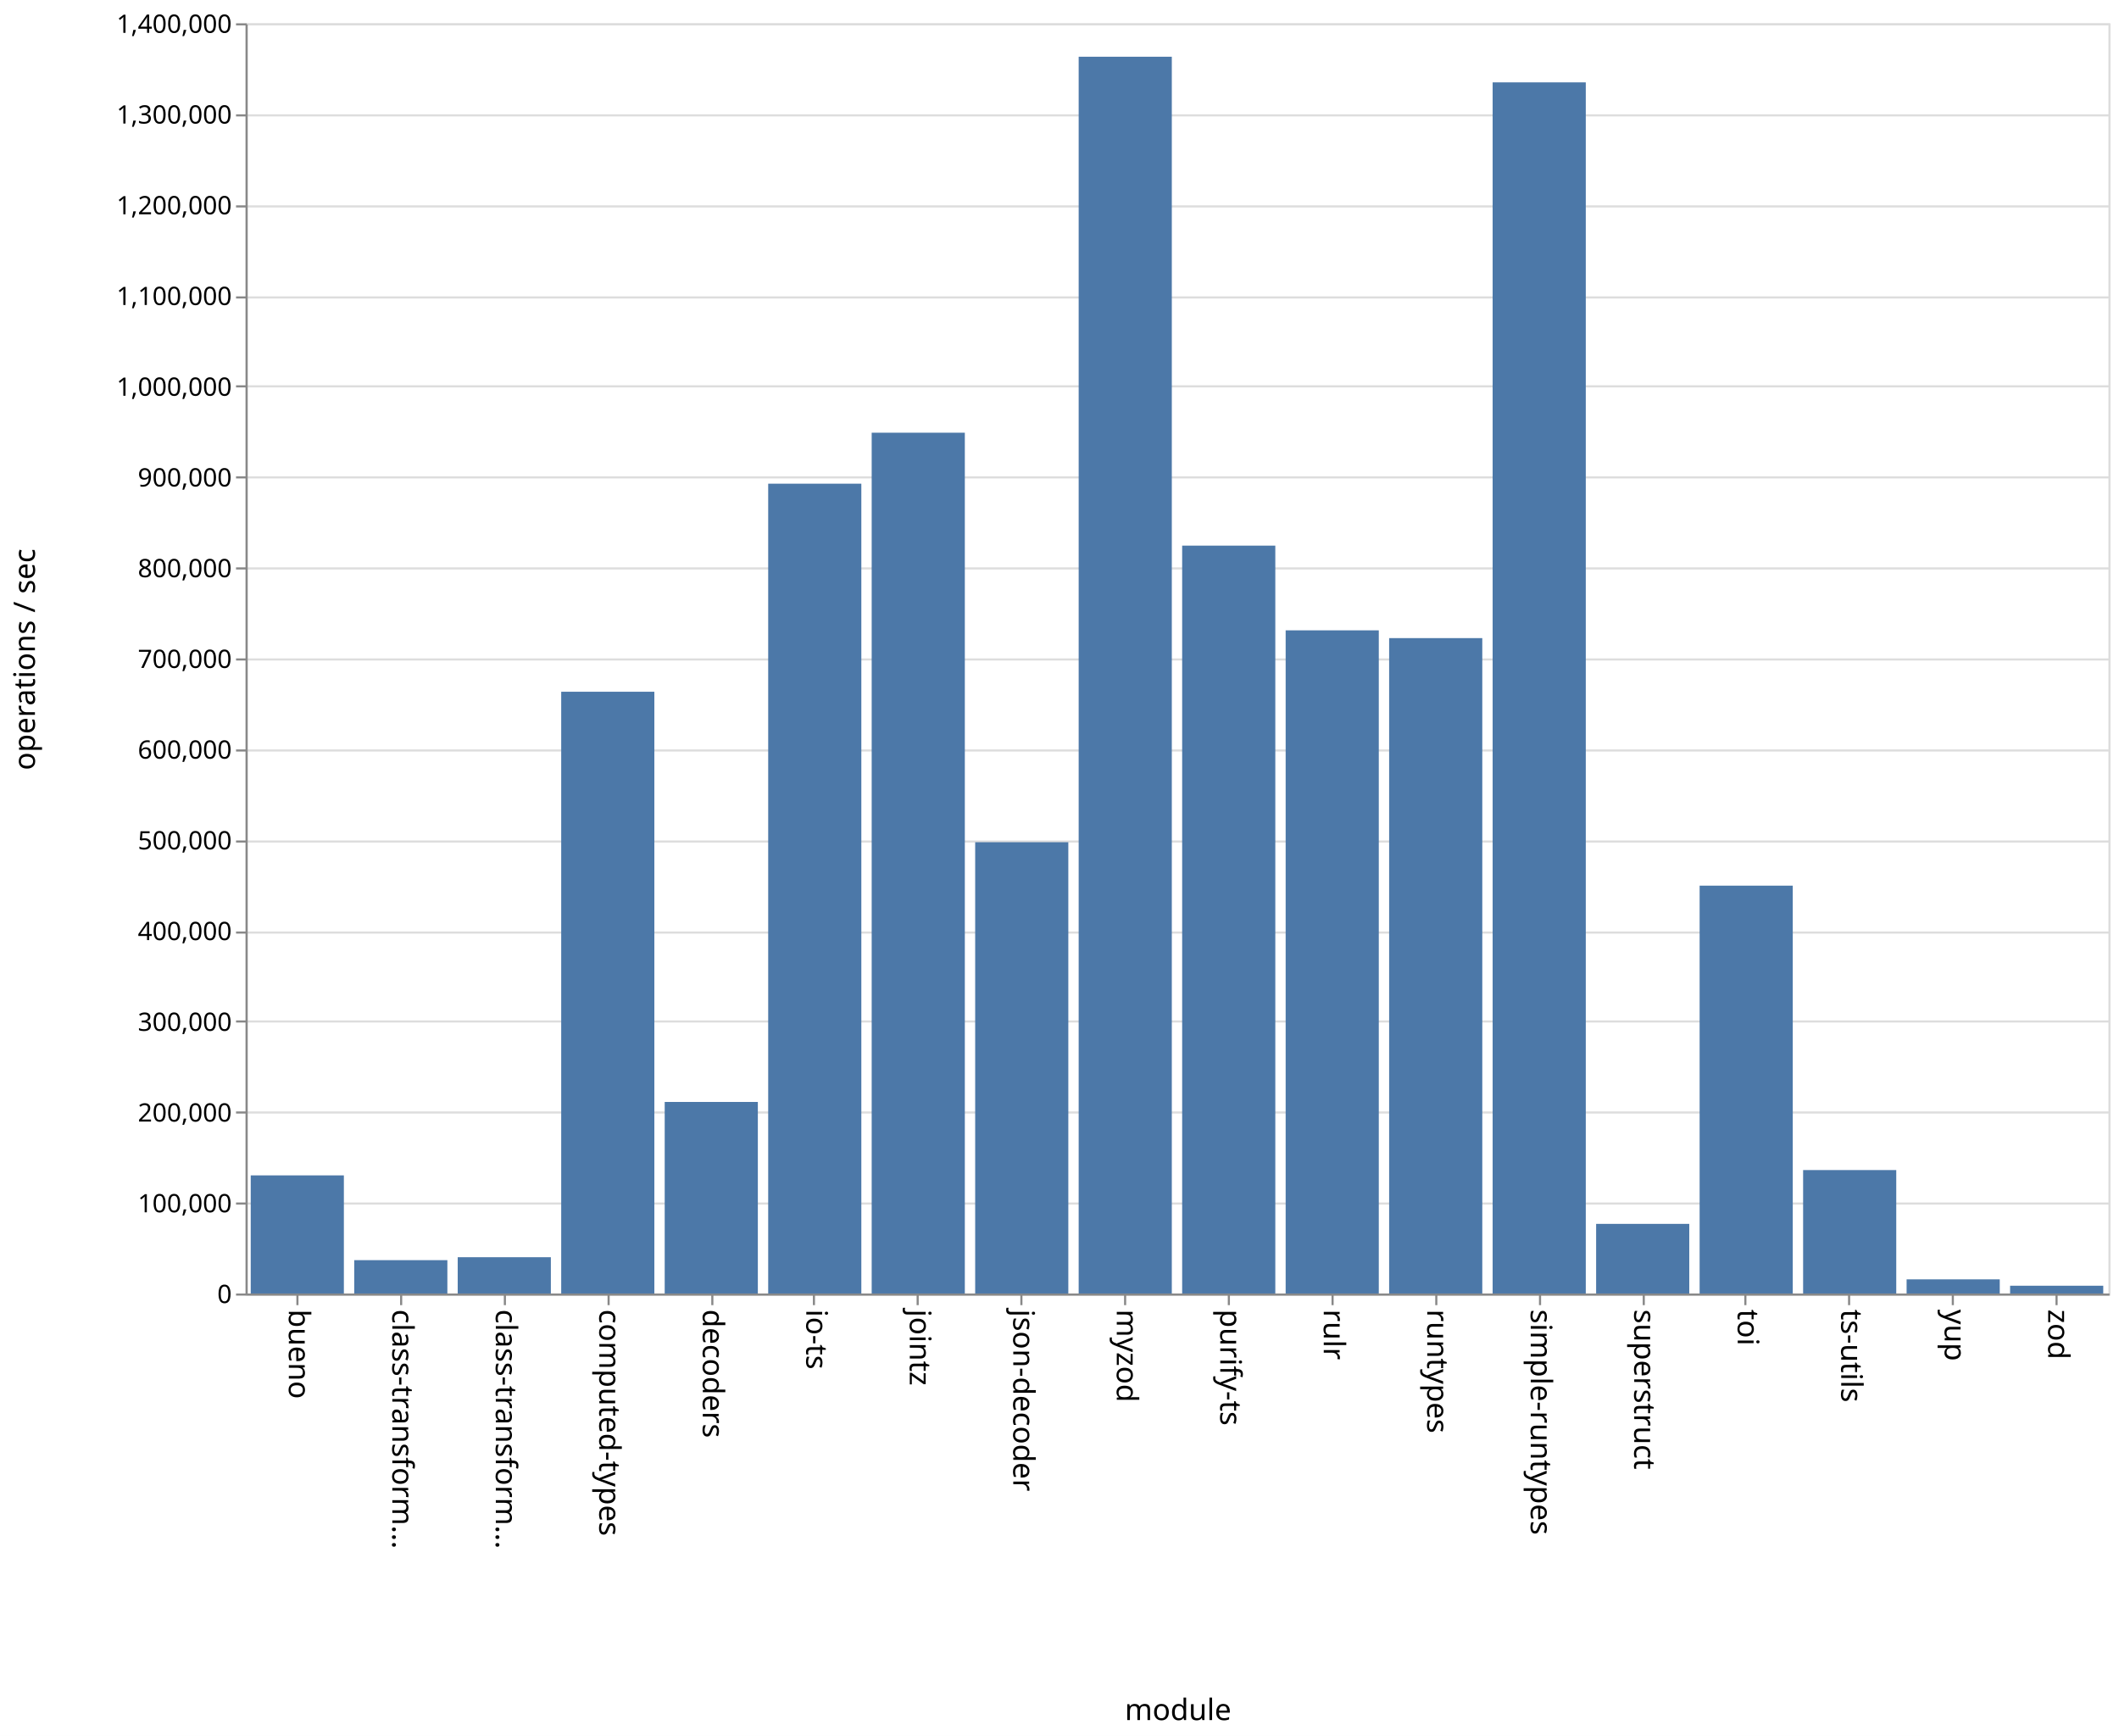
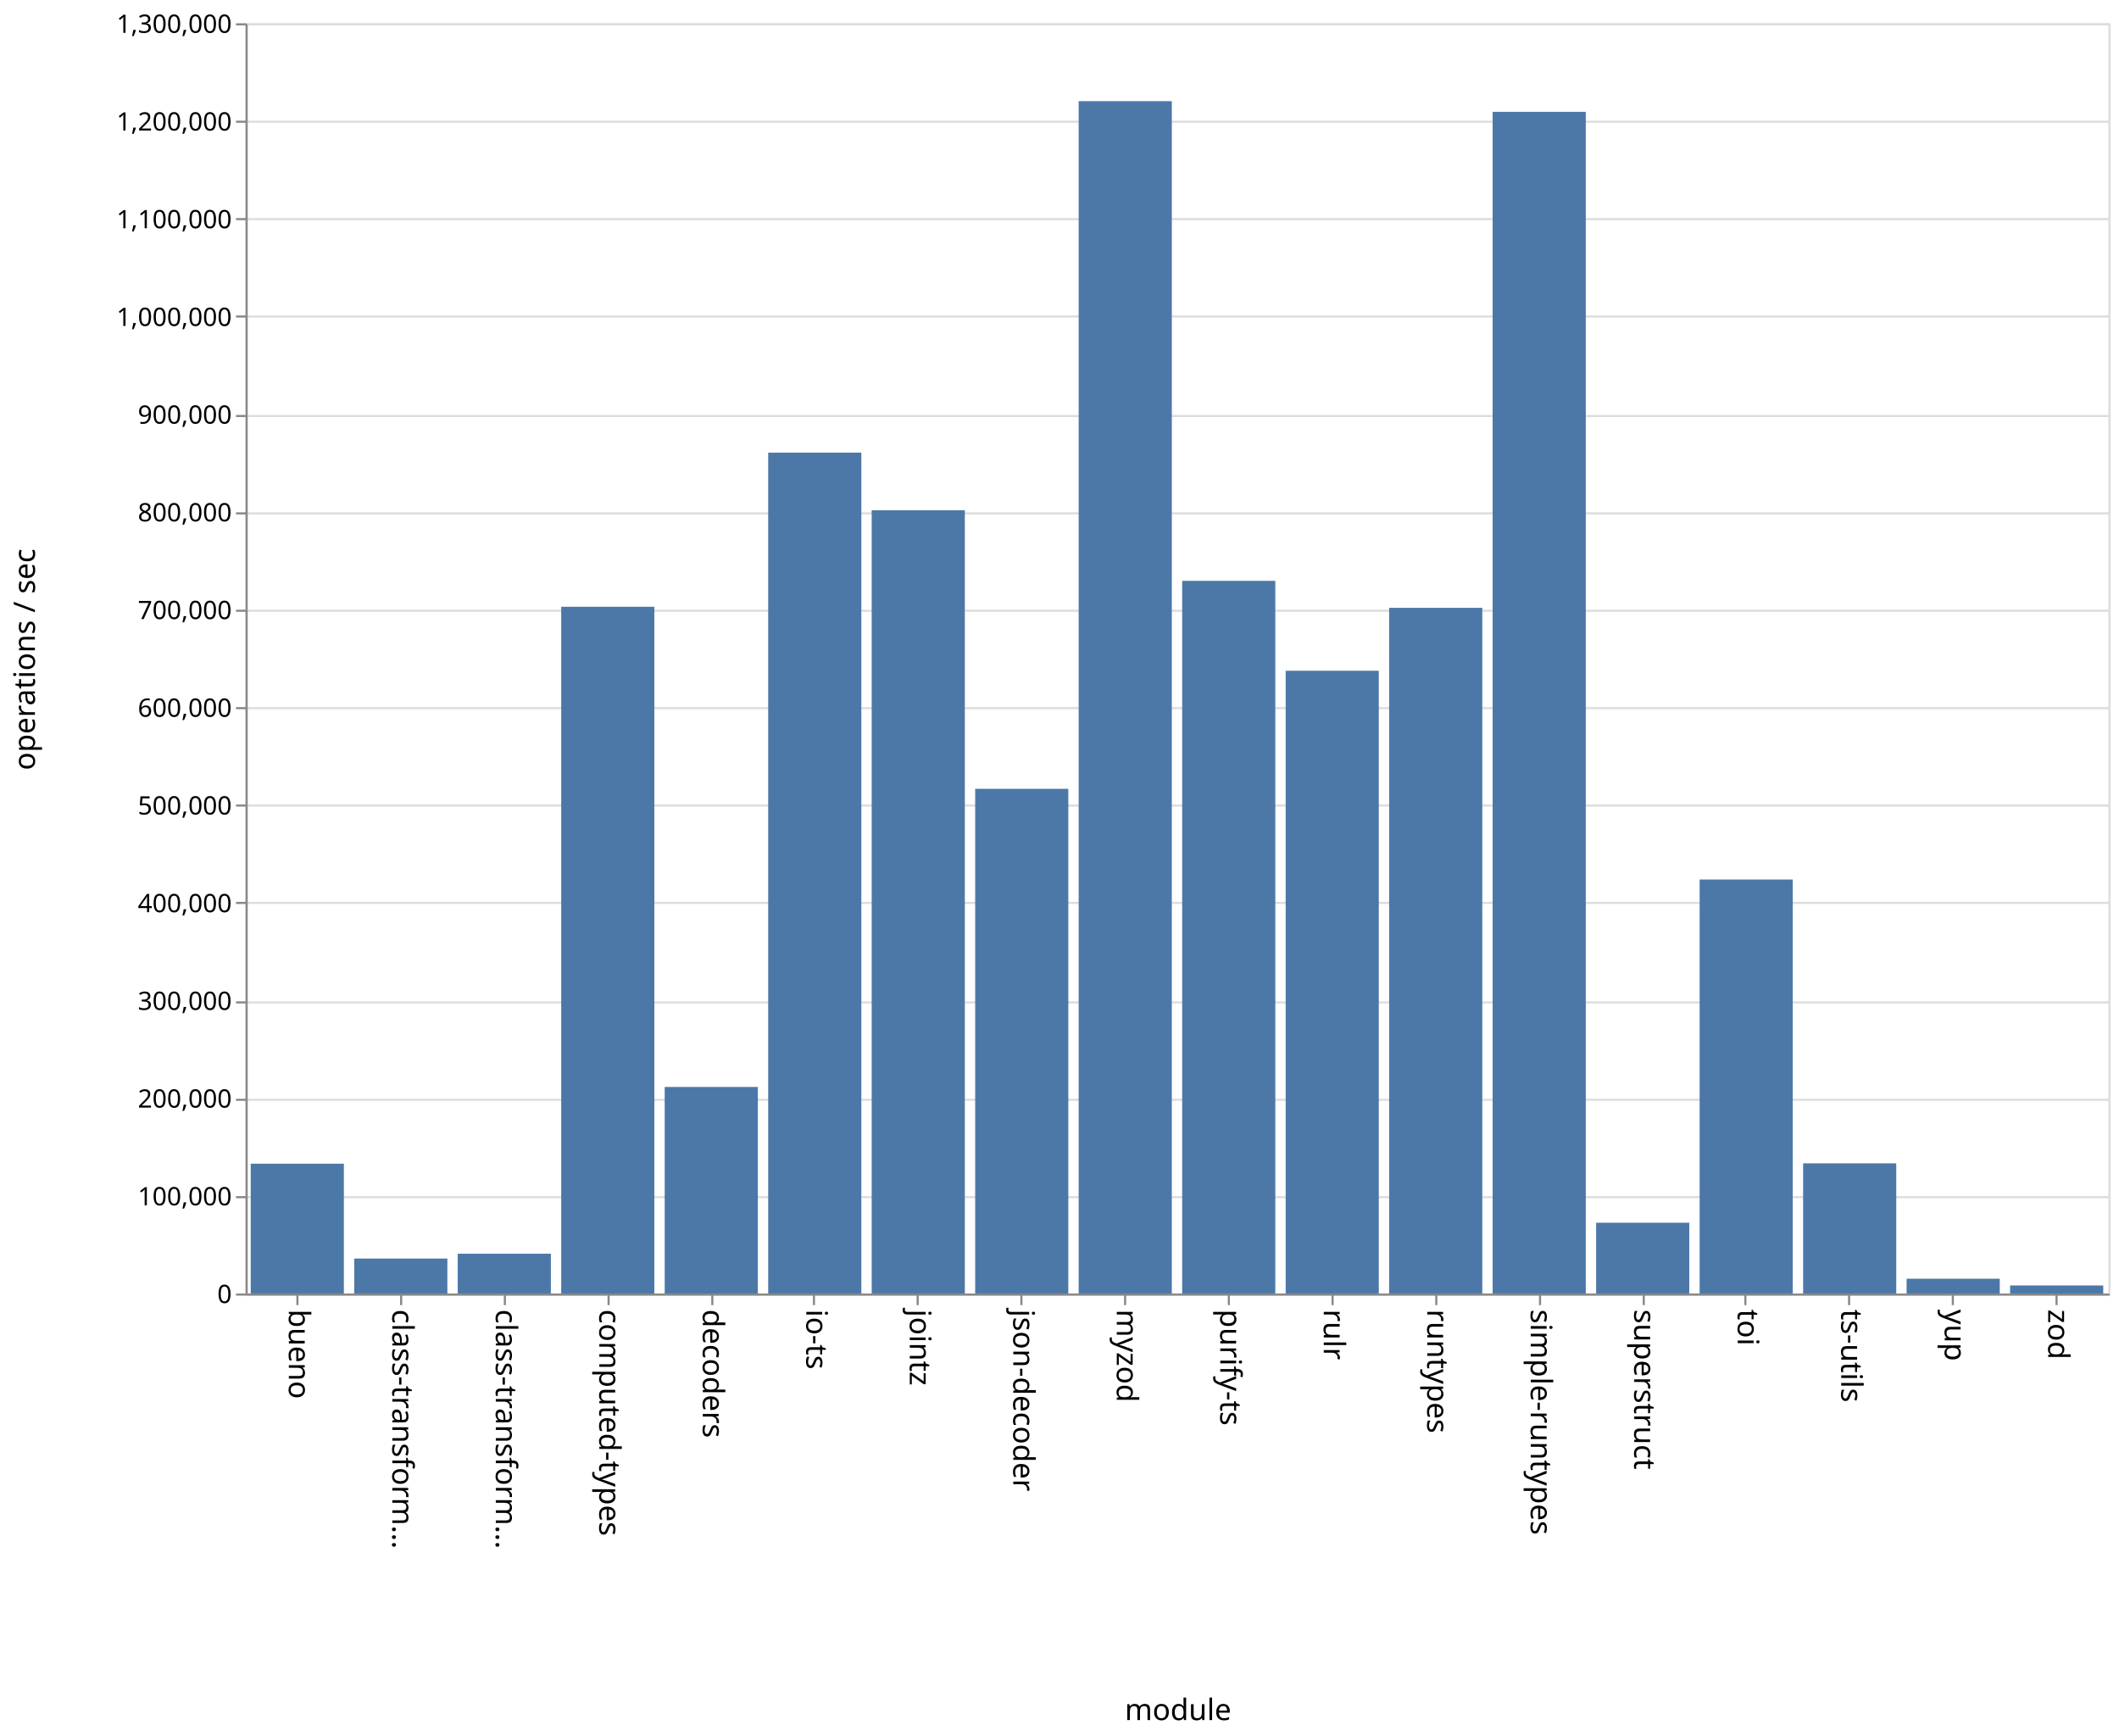
<svg xmlns="http://www.w3.org/2000/svg" class="marks" width="1001" height="820">
  <path fill="#fff" d="M0 0h1001v820H0z" />
  <g class="mark-group role-frame root" aria-roledescription="group mark container" fill="none" stroke-miterlimit="10">
    <path class="background" aria-hidden="true" d="M116.5 11.5h880v600h-880z" stroke="#ddd" />
    <g class="mark-group role-axis" aria-hidden="true">
      <path class="background" aria-hidden="true" d="M116.5 11.5z" pointer-events="none" />
      <g class="mark-rule role-axis-grid" pointer-events="none" stroke="#ddd">
-         <path d="M116.5 611.5h880M116.5 568.5h880M116.5 525.5h880M116.5 482.5h880M116.5 440.5h880M116.5 397.5h880M116.5 354.5h880M116.5 311.5h880M116.5 268.5h880M116.5 225.5h880M116.5 182.5h880M116.5 140.5h880M116.5 97.5h880M116.5 54.5h880M116.5 11.5h880" />
+         <path d="M116.5 611.5h880M116.5 565.5h880M116.5 519.5h880M116.5 473.5h880M116.5 426.5h880M116.5 380.5h880M116.5 334.5h880M116.5 288.5h880M116.5 242.5h880M116.5 196.5h880M116.5 149.5h880M116.5 103.5h880M116.5 57.5h880M116.5 11.5h880" />
      </g>
    </g>
    <g class="mark-group role-axis" aria-roledescription="axis" aria-label="X-axis titled 'module' for a discrete scale with 18 values: bueno, class-transformer-validator-async, class-transformer-validator-sync, computed-types, decoders, ending with zod">
      <path class="background" aria-hidden="true" d="M116.5 611.5z" pointer-events="none" />
      <g class="mark-rule role-axis-tick" pointer-events="none" stroke="#888">
        <path d="M140.5 611.5v5M189.5 611.5v5M238.5 611.5v5M287.5 611.5v5M336.5 611.5v5M384.5 611.5v5M433.5 611.5v5M482.5 611.5v5M531.5 611.5v5M580.5 611.5v5M629.5 611.5v5M678.5 611.5v5M727.5 611.5v5M776.5 611.5v5M824.5 611.5v5M873.5 611.5v5M922.5 611.5v5M971.5 611.5v5" />
      </g>
      <g class="mark-text role-axis-label" pointer-events="none" font-family="sans-serif" font-size="14" fill="#000">
        <text transform="rotate(90 -241.028 377.472)">
                    bueno
                </text>
        <text transform="rotate(90 -216.583 401.917)">
                    class-transform…
                </text>
        <text transform="rotate(90 -192.139 426.361)">
                    class-transform…
                </text>
        <text transform="rotate(90 -167.694 450.806)">
                    computed-types
                </text>
        <text transform="rotate(90 -143.25 475.25)">
                    decoders
                </text>
        <text transform="rotate(90 -118.806 499.694)">
                    io-ts
                </text>
        <text transform="rotate(90 -94.361 524.139)">
                    jointz
                </text>
        <text transform="rotate(90 -69.917 548.583)">
                    json-decoder
                </text>
        <text transform="rotate(90 -45.472 573.028)">
                    myzod
                </text>
        <text transform="rotate(90 -21.028 597.472)">
                    purify-ts
                </text>
        <text transform="rotate(90 3.417 621.917)">
                    rulr
                </text>
        <text transform="rotate(90 27.861 646.361)">
                    runtypes
                </text>
        <text transform="rotate(90 52.306 670.806)">
                    simple-runtypes
                </text>
        <text transform="rotate(90 76.75 695.25)">
                    superstruct
                </text>
        <text transform="rotate(90 101.194 719.694)">
                    toi
                </text>
        <text transform="rotate(90 125.639 744.139)">
                    ts-utils
                </text>
        <text transform="rotate(90 150.083 768.583)">
                    yup
                </text>
        <text transform="rotate(90 174.528 793.028)">
                    zod
                </text>
      </g>
      <path stroke="#888" d="M116.5 611.5h880" pointer-events="none" />
      <text text-anchor="middle" transform="translate(556.5 812.5)" font-family="sans-serif" font-size="14" fill="#000" pointer-events="none">
                module
            </text>
    </g>
-     <g class="mark-group role-axis" aria-roledescription="axis" aria-label="Y-axis titled 'operations / sec' for a linear scale with values from 0 to 1,400,000">
+     <g class="mark-group role-axis" aria-roledescription="axis" aria-label="Y-axis titled 'operations / sec' for a linear scale with values from 0 to 1,300,000">
      <path class="background" aria-hidden="true" d="M116.5 11.5z" pointer-events="none" />
      <g class="mark-rule role-axis-tick" pointer-events="none" stroke="#888">
-         <path d="M116.5 611.5h-5M116.5 568.5h-5M116.5 525.5h-5M116.5 482.5h-5M116.5 440.5h-5M116.5 397.5h-5M116.5 354.5h-5M116.5 311.5h-5M116.5 268.5h-5M116.5 225.5h-5M116.5 182.5h-5M116.5 140.5h-5M116.5 97.5h-5M116.5 54.5h-5M116.5 11.5h-5" />
+         <path d="M116.5 611.5h-5M116.5 565.5h-5M116.5 519.5h-5M116.5 473.5h-5M116.5 426.5h-5M116.5 380.5h-5M116.5 334.5h-5M116.5 288.5h-5M116.5 242.5h-5M116.5 196.5h-5M116.5 149.5h-5M116.5 103.5h-5M116.5 57.5h-5M116.5 11.5h-5" />
      </g>
      <g class="mark-text role-axis-label" pointer-events="none" text-anchor="end" font-family="sans-serif" font-size="12" fill="#000">
        <text transform="translate(109.5 615.5)">
                    0
                </text>
-         <text transform="translate(109.5 572.643)">
+         <text transform="translate(109.5 569.346)">
                    100,000
                </text>
-         <text transform="translate(109.5 529.786)">
+         <text transform="translate(109.5 523.192)">
                    200,000
                </text>
-         <text transform="translate(109.5 486.929)">
+         <text transform="translate(109.5 477.038)">
                    300,000
                </text>
-         <text transform="translate(109.5 444.071)">
+         <text transform="translate(109.5 430.885)">
                    400,000
                </text>
-         <text transform="translate(109.5 401.214)">
+         <text transform="translate(109.5 384.73)">
                    500,000
                </text>
-         <text transform="translate(109.5 358.357)">
+         <text transform="translate(109.5 338.577)">
                    600,000
                </text>
-         <text transform="translate(109.5 315.5)">
+         <text transform="translate(109.5 292.423)">
                    700,000
                </text>
-         <text transform="translate(109.5 272.643)">
+         <text transform="translate(109.5 246.27)">
                    800,000
                </text>
-         <text transform="translate(109.5 229.786)">
+         <text transform="translate(109.5 200.115)">
                    900,000
                </text>
-         <text transform="translate(109.5 186.929)">
+         <text transform="translate(109.5 153.962)">
                    1,000,000
                </text>
-         <text transform="translate(109.5 144.071)">
+         <text transform="translate(109.5 107.808)">
                    1,100,000
                </text>
-         <text transform="translate(109.5 101.214)">
+         <text transform="translate(109.5 61.654)">
                    1,200,000
                </text>
-         <text transform="translate(109.5 58.357)">
+         <text transform="translate(109.5 15.5)">
                    1,300,000
-                 </text>
-         <text transform="translate(109.5 15.5)">
-                     1,400,000
                </text>
      </g>
      <path stroke="#888" d="M116.5 611.5v-600" pointer-events="none" />
      <text text-anchor="middle" transform="rotate(-90 164 147.5)" font-family="sans-serif" font-size="14" fill="#000" pointer-events="none">
                operations / sec
            </text>
    </g>
    <g class="mark-rect role-mark marks" aria-roledescription="rect mark container" fill="#4c78a8">
-       <path aria-label="operations / sec: 130188; module: bueno" aria-roledescription="bar" d="M118.444 555.205h44V611h-44z" />
-       <path aria-label="operations / sec: 36758; module: class-transformer-validator-async" aria-roledescription="bar" d="M167.333 595.247h44V611h-44z" />
-       <path aria-label="operations / sec: 39997; module: class-transformer-validator-sync" aria-roledescription="bar" d="M216.222 593.858h44V611h-44z" />
-       <path aria-label="operations / sec: 663248; module: computed-types" aria-roledescription="bar" d="M265.111 326.75h44V611h-44z" />
-       <path aria-label="operations / sec: 211124; module: decoders" aria-roledescription="bar" d="M314 520.518h44V611h-44z" />
-       <path aria-label="operations / sec: 892558; module: io-ts" aria-roledescription="bar" d="M362.889 228.475h44V611h-44z" />
-       <path aria-label="operations / sec: 948747; module: jointz" aria-roledescription="bar" d="M411.778 204.394h44V611h-44z" />
-       <path aria-label="operations / sec: 497380; module: json-decoder" aria-roledescription="bar" d="M460.667 397.837h44V611h-44z" />
-       <path aria-label="operations / sec: 1363136; module: myzod" aria-roledescription="bar" d="M509.556 26.799h44V611h-44z" />
-       <path aria-label="operations / sec: 824285; module: purify-ts" aria-roledescription="bar" d="M558.444 257.735h44V611h-44z" />
-       <path aria-label="operations / sec: 730924; module: rulr" aria-roledescription="bar" d="M607.333 297.747h44V611h-44z" />
-       <path aria-label="operations / sec: 722351; module: runtypes" aria-roledescription="bar" d="M656.222 301.421h44V611h-44z" />
-       <path aria-label="operations / sec: 1334879; module: simple-runtypes" aria-roledescription="bar" d="M705.111 38.909h44V611h-44z" />
-       <path aria-label="operations / sec: 76742; module: superstruct" aria-roledescription="bar" d="M754 578.11h44V611h-44z" />
-       <path aria-label="operations / sec: 449525; module: toi" aria-roledescription="bar" d="M802.889 418.346h44V611h-44z" />
-       <path aria-label="operations / sec: 136049; module: ts-utils" aria-roledescription="bar" d="M851.778 552.693h44V611h-44z" />
-       <path aria-label="operations / sec: 15586; module: yup" aria-roledescription="bar" d="M900.667 604.32h44V611h-44z" />
-       <path aria-label="operations / sec: 8564; module: zod" aria-roledescription="bar" d="M949.556 607.33h44V611h-44z" />
+       <path aria-label="operations / sec: 132854; module: bueno" aria-roledescription="bar" d="M118.444 549.683h44V611h-44z" />
+       <path aria-label="operations / sec: 35780; module: class-transformer-validator-async" aria-roledescription="bar" d="M167.333 594.486h44V611h-44z" />
+       <path aria-label="operations / sec: 40715; module: class-transformer-validator-sync" aria-roledescription="bar" d="M216.222 592.208h44V611h-44z" />
+       <path aria-label="operations / sec: 702840; module: computed-types" aria-roledescription="bar" d="M265.111 286.612h44V611h-44z" />
+       <path aria-label="operations / sec: 211378; module: decoders" aria-roledescription="bar" d="M314 513.44h44V611h-44z" />
+       <path aria-label="operations / sec: 860580; module: io-ts" aria-roledescription="bar" d="M362.889 213.81h44V611h-44z" />
+       <path aria-label="operations / sec: 801587; module: jointz" aria-roledescription="bar" d="M411.778 241.037h44V611h-44z" />
+       <path aria-label="operations / sec: 516527; module: json-decoder" aria-roledescription="bar" d="M460.667 372.603h44V611h-44z" />
+       <path aria-label="operations / sec: 1220309; module: myzod" aria-roledescription="bar" d="M509.556 47.78h44V611h-44z" />
+       <path aria-label="operations / sec: 729366; module: purify-ts" aria-roledescription="bar" d="M558.444 274.37h44V611h-44z" />
+       <path aria-label="operations / sec: 637356; module: rulr" aria-roledescription="bar" d="M607.333 316.836h44V611h-44z" />
+       <path aria-label="operations / sec: 701757; module: runtypes" aria-roledescription="bar" d="M656.222 287.112h44V611h-44z" />
+       <path aria-label="operations / sec: 1209389; module: simple-runtypes" aria-roledescription="bar" d="M705.111 52.82h44V611h-44z" />
+       <path aria-label="operations / sec: 72435; module: superstruct" aria-roledescription="bar" d="M754 577.568h44V611h-44z" />
+       <path aria-label="operations / sec: 423704; module: toi" aria-roledescription="bar" d="M802.889 415.444h44V611h-44z" />
+       <path aria-label="operations / sec: 133219; module: ts-utils" aria-roledescription="bar" d="M851.778 549.514h44V611h-44z" />
+       <path aria-label="operations / sec: 15129; module: yup" aria-roledescription="bar" d="M900.667 604.017h44V611h-44z" />
+       <path aria-label="operations / sec: 8233; module: zod" aria-roledescription="bar" d="M949.556 607.2h44v3.8h-44z" />
    </g>
  </g>
</svg>
